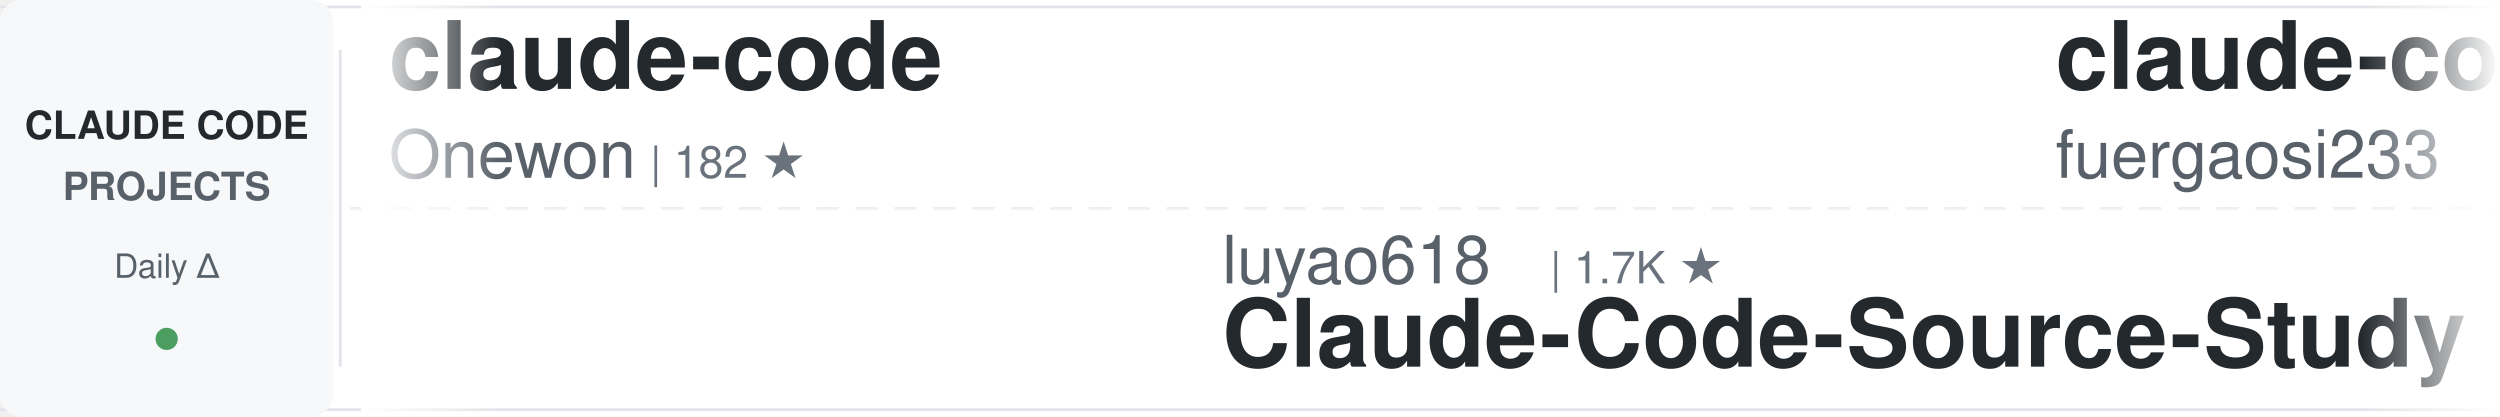
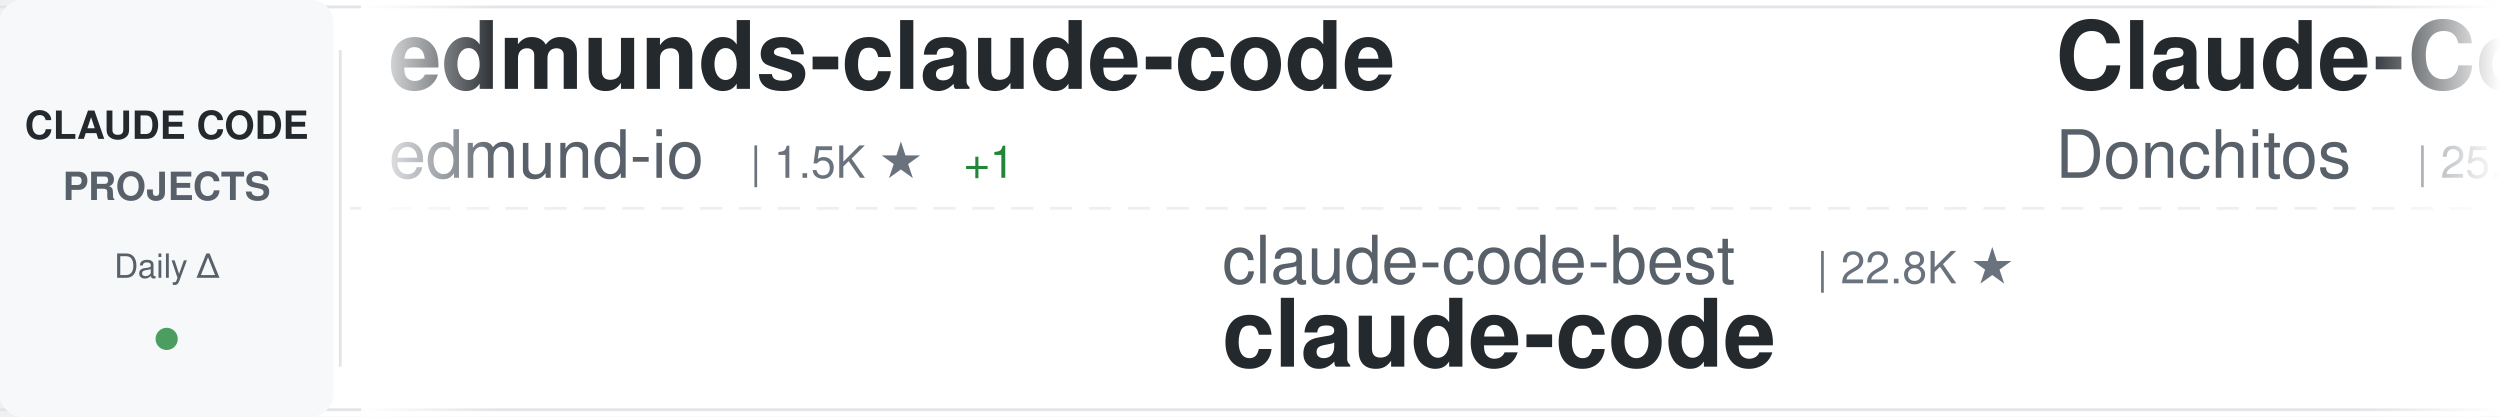
<svg xmlns="http://www.w3.org/2000/svg" width="900" height="150">
  <defs>
    <linearGradient id="awesomeLeftFade" x1="0%" y1="0%" x2="100%" y2="0%">
      <stop offset="0%" style="stop-color:#ffffff;stop-opacity:1" />
      <stop offset="100%" style="stop-color:#ffffff;stop-opacity:0" />
    </linearGradient>
    <linearGradient id="awesomeRightFade" x1="0%" y1="0%" x2="100%" y2="0%">
      <stop offset="0%" style="stop-color:#ffffff;stop-opacity:0" />
      <stop offset="100%" style="stop-color:#ffffff;stop-opacity:1" />
    </linearGradient>
  </defs>
  <rect width="900" height="150" fill="#ffffff" rx="8" />
  <rect x="0" y="2" width="900" height="1" fill="#e1e4e8" />
  <rect x="0" y="147" width="900" height="1" fill="#e1e4e8" />
  <line x1="0" y1="75" x2="900" y2="75" stroke="#e1e4e8" stroke-width="1" stroke-dasharray="8 6" opacity="0.6" />
  <rect x="0" y="0" width="120" height="150" fill="#f6f8fa" rx="8" />
  <text x="60" y="50" font-family="-apple-system, BlinkMacSystemFont, 'Segoe UI', Helvetica, Arial, sans-serif" font-size="14" font-weight="600" fill="#24292e" text-anchor="middle">CLAUDE CODE</text>
  <text x="60" y="72" font-family="-apple-system, BlinkMacSystemFont, 'Segoe UI', Helvetica, Arial, sans-serif" font-size="14" font-weight="600" fill="#586069" text-anchor="middle">PROJECTS</text>
  <text x="60" y="100" font-family="-apple-system, BlinkMacSystemFont, 'Segoe UI', Helvetica, Arial, sans-serif" font-size="12" font-weight="500" fill="#586069" text-anchor="middle">Daily Δ</text>
  <circle cx="60" cy="122" r="4" fill="#22863a" opacity="0.8" />
  <rect x="122" y="18" width="1" height="114" fill="#e1e4e8" />
  <clipPath id="awesomeTickerClip">
    <rect x="130" y="0" width="770" height="150" />
  </clipPath>
  <g clip-path="url(#awesomeTickerClip)">
    <g id="awesomeTickerItems">
      <animateTransform attributeName="transform" attributeType="XML" type="translate" from="0 0" to="-3000 0" dur="54s" repeatCount="indefinite" />
      <g transform="translate(0, 0)">
-         <text x="140" y="32" font-family="-apple-system, BlinkMacSystemFont, 'Segoe UI', Helvetica, Arial, sans-serif" font-size="34" font-weight="600" fill="#24292e">claude-code</text>
-         <text x="140" y="64" font-family="-apple-system, BlinkMacSystemFont, 'Segoe UI', Helvetica, Arial, sans-serif" font-size="24" font-weight="400" fill="#586069">Onewon</text>
-         <text x="234" y="64" font-family="-apple-system, BlinkMacSystemFont, 'Segoe UI', Helvetica, Arial, sans-serif" font-size="16" font-weight="500" fill="#6a737d">| 182 ★</text>
+         <text x="140" y="32" font-family="-apple-system, BlinkMacSystemFont, 'Segoe UI', Helvetica, Arial, sans-serif" font-size="34" font-weight="600" fill="#24292e">edmunds-claude-code</text>
+         <text x="140" y="64" font-family="-apple-system, BlinkMacSystemFont, 'Segoe UI', Helvetica, Arial, sans-serif" font-size="24" font-weight="400" fill="#586069">edmund-io</text>
+         <text x="270" y="64" font-family="-apple-system, BlinkMacSystemFont, 'Segoe UI', Helvetica, Arial, sans-serif" font-size="16" font-weight="500" fill="#6a737d">| 1.5K ★</text>
+         <text x="347" y="64" font-family="-apple-system, BlinkMacSystemFont, 'Segoe UI', Helvetica, Arial, sans-serif" font-size="16" font-weight="500" fill="#22863a"> +1</text>
      </g>
      <g transform="translate(300, 0)">
+         <text x="140" y="102" font-family="-apple-system, BlinkMacSystemFont, 'Segoe UI', Helvetica, Arial, sans-serif" font-size="24" font-weight="400" fill="#586069">claude-code-best</text>
+         <text x="354" y="102" font-family="-apple-system, BlinkMacSystemFont, 'Segoe UI', Helvetica, Arial, sans-serif" font-size="16" font-weight="500" fill="#6a737d">| 22.8K ★</text>
+         <text x="140" y="132" font-family="-apple-system, BlinkMacSystemFont, 'Segoe UI', Helvetica, Arial, sans-serif" font-size="34" font-weight="600" fill="#24292e">claude-code</text>
+       </g>
+       <g transform="translate(600, 0)">
+         <text x="140" y="32" font-family="-apple-system, BlinkMacSystemFont, 'Segoe UI', Helvetica, Arial, sans-serif" font-size="34" font-weight="600" fill="#24292e">Claude-Code-Game-Studios</text>
+         <text x="140" y="64" font-family="-apple-system, BlinkMacSystemFont, 'Segoe UI', Helvetica, Arial, sans-serif" font-size="24" font-weight="400" fill="#586069">Donchitos</text>
+         <text x="270" y="64" font-family="-apple-system, BlinkMacSystemFont, 'Segoe UI', Helvetica, Arial, sans-serif" font-size="16" font-weight="500" fill="#6a737d">| 25.7K ★</text>
+         <text x="356" y="64" font-family="-apple-system, BlinkMacSystemFont, 'Segoe UI', Helvetica, Arial, sans-serif" font-size="16" font-weight="500" fill="#22863a"> +10</text>
+       </g>
+       <g transform="translate(900, 0)">
+         <text x="140" y="102" font-family="-apple-system, BlinkMacSystemFont, 'Segoe UI', Helvetica, Arial, sans-serif" font-size="24" font-weight="400" fill="#586069">musistudio</text>
+         <text x="282" y="102" font-family="-apple-system, BlinkMacSystemFont, 'Segoe UI', Helvetica, Arial, sans-serif" font-size="16" font-weight="500" fill="#6a737d">| 37.5K ★</text>
+         <text x="368" y="102" font-family="-apple-system, BlinkMacSystemFont, 'Segoe UI', Helvetica, Arial, sans-serif" font-size="16" font-weight="500" fill="#22863a"> +4</text>
+         <text x="140" y="132" font-family="-apple-system, BlinkMacSystemFont, 'Segoe UI', Helvetica, Arial, sans-serif" font-size="34" font-weight="600" fill="#24292e">claude-code-router</text>
+       </g>
+       <g transform="translate(1200, 0)">
+         <text x="140" y="32" font-family="-apple-system, BlinkMacSystemFont, 'Segoe UI', Helvetica, Arial, sans-serif" font-size="34" font-weight="600" fill="#24292e">claude-code-infrastructu...</text>
+         <text x="140" y="64" font-family="-apple-system, BlinkMacSystemFont, 'Segoe UI', Helvetica, Arial, sans-serif" font-size="24" font-weight="400" fill="#586069">diet103</text>
+         <text x="246" y="64" font-family="-apple-system, BlinkMacSystemFont, 'Segoe UI', Helvetica, Arial, sans-serif" font-size="16" font-weight="500" fill="#6a737d">| 10.0K ★</text>
+       </g>
+       <g transform="translate(1500, 0)">
+         <text x="140" y="102" font-family="-apple-system, BlinkMacSystemFont, 'Segoe UI', Helvetica, Arial, sans-serif" font-size="24" font-weight="400" fill="#586069">kodu-ai</text>
+         <text x="246" y="102" font-family="-apple-system, BlinkMacSystemFont, 'Segoe UI', Helvetica, Arial, sans-serif" font-size="16" font-weight="500" fill="#6a737d">| 5.2K ★</text>
+         <text x="140" y="132" font-family="-apple-system, BlinkMacSystemFont, 'Segoe UI', Helvetica, Arial, sans-serif" font-size="34" font-weight="600" fill="#24292e">claude-coder</text>
+       </g>
+       <g transform="translate(1800, 0)">
+         <text x="140" y="32" font-family="-apple-system, BlinkMacSystemFont, 'Segoe UI', Helvetica, Arial, sans-serif" font-size="34" font-weight="600" fill="#24292e">claude-code-spec-workflo...</text>
+         <text x="140" y="64" font-family="-apple-system, BlinkMacSystemFont, 'Segoe UI', Helvetica, Arial, sans-serif" font-size="24" font-weight="400" fill="#586069">Pimzino</text>
+         <text x="246" y="64" font-family="-apple-system, BlinkMacSystemFont, 'Segoe UI', Helvetica, Arial, sans-serif" font-size="16" font-weight="500" fill="#6a737d">| 3.9K ★</text>
+       </g>
+       <g transform="translate(2100, 0)">
        <text x="140" y="102" font-family="-apple-system, BlinkMacSystemFont, 'Segoe UI', Helvetica, Arial, sans-serif" font-size="24" font-weight="400" fill="#586069">luyao618</text>
        <text x="258" y="102" font-family="-apple-system, BlinkMacSystemFont, 'Segoe UI', Helvetica, Arial, sans-serif" font-size="16" font-weight="500" fill="#6a737d">| 1.7K ★</text>
        <text x="140" y="132" font-family="-apple-system, BlinkMacSystemFont, 'Segoe UI', Helvetica, Arial, sans-serif" font-size="34" font-weight="600" fill="#24292e">Claude-Code-Source-Study</text>
      </g>
-       <g transform="translate(600, 0)">
-         <text x="140" y="32" font-family="-apple-system, BlinkMacSystemFont, 'Segoe UI', Helvetica, Arial, sans-serif" font-size="34" font-weight="600" fill="#24292e">claude-code-proxy</text>
-         <text x="140" y="64" font-family="-apple-system, BlinkMacSystemFont, 'Segoe UI', Helvetica, Arial, sans-serif" font-size="24" font-weight="400" fill="#586069">fuergaosi233</text>
-         <text x="306" y="64" font-family="-apple-system, BlinkMacSystemFont, 'Segoe UI', Helvetica, Arial, sans-serif" font-size="16" font-weight="500" fill="#6a737d">| 2.8K ★</text>
+       <g transform="translate(2400, 0)">
+         <text x="140" y="32" font-family="-apple-system, BlinkMacSystemFont, 'Segoe UI', Helvetica, Arial, sans-serif" font-size="34" font-weight="600" fill="#24292e">claude-code-video-toolki...</text>
+         <text x="140" y="64" font-family="-apple-system, BlinkMacSystemFont, 'Segoe UI', Helvetica, Arial, sans-serif" font-size="24" font-weight="400" fill="#586069">digitalsamba</text>
+         <text x="306" y="64" font-family="-apple-system, BlinkMacSystemFont, 'Segoe UI', Helvetica, Arial, sans-serif" font-size="16" font-weight="500" fill="#6a737d">| 2.2K ★</text>
      </g>
-       <g transform="translate(900, 0)">
-         <text x="140" y="102" font-family="-apple-system, BlinkMacSystemFont, 'Segoe UI', Helvetica, Arial, sans-serif" font-size="24" font-weight="400" fill="#586069">darcyegb</text>
-         <text x="258" y="102" font-family="-apple-system, BlinkMacSystemFont, 'Segoe UI', Helvetica, Arial, sans-serif" font-size="16" font-weight="500" fill="#6a737d">| 771 ★</text>
-         <text x="140" y="132" font-family="-apple-system, BlinkMacSystemFont, 'Segoe UI', Helvetica, Arial, sans-serif" font-size="34" font-weight="600" fill="#24292e">ClaudeCodeAgents</text>
+       <g transform="translate(2700, 0)">
+         <text x="140" y="102" font-family="-apple-system, BlinkMacSystemFont, 'Segoe UI', Helvetica, Arial, sans-serif" font-size="24" font-weight="400" fill="#586069">zebbern</text>
+         <text x="246" y="102" font-family="-apple-system, BlinkMacSystemFont, 'Segoe UI', Helvetica, Arial, sans-serif" font-size="16" font-weight="500" fill="#6a737d">| 4.6K ★</text>
+         <text x="140" y="132" font-family="-apple-system, BlinkMacSystemFont, 'Segoe UI', Helvetica, Arial, sans-serif" font-size="34" font-weight="600" fill="#24292e">claude-code-guide</text>
      </g>
-       <g transform="translate(1200, 0)">
-         <text x="140" y="32" font-family="-apple-system, BlinkMacSystemFont, 'Segoe UI', Helvetica, Arial, sans-serif" font-size="34" font-weight="600" fill="#24292e">claude-code-source</text>
-         <text x="140" y="64" font-family="-apple-system, BlinkMacSystemFont, 'Segoe UI', Helvetica, Arial, sans-serif" font-size="24" font-weight="400" fill="#586069">hangsman</text>
-         <text x="258" y="64" font-family="-apple-system, BlinkMacSystemFont, 'Segoe UI', Helvetica, Arial, sans-serif" font-size="16" font-weight="500" fill="#6a737d">| 797 ★</text>
+       <g transform="translate(3000, 0)">
+         <text x="140" y="32" font-family="-apple-system, BlinkMacSystemFont, 'Segoe UI', Helvetica, Arial, sans-serif" font-size="34" font-weight="600" fill="#24292e">edmunds-claude-code</text>
+         <text x="140" y="64" font-family="-apple-system, BlinkMacSystemFont, 'Segoe UI', Helvetica, Arial, sans-serif" font-size="24" font-weight="400" fill="#586069">edmund-io</text>
+         <text x="270" y="64" font-family="-apple-system, BlinkMacSystemFont, 'Segoe UI', Helvetica, Arial, sans-serif" font-size="16" font-weight="500" fill="#6a737d">| 1.5K ★</text>
+         <text x="347" y="64" font-family="-apple-system, BlinkMacSystemFont, 'Segoe UI', Helvetica, Arial, sans-serif" font-size="16" font-weight="500" fill="#22863a"> +1</text>
      </g>
-       <g transform="translate(1500, 0)">
-         <text x="140" y="102" font-family="-apple-system, BlinkMacSystemFont, 'Segoe UI', Helvetica, Arial, sans-serif" font-size="24" font-weight="400" fill="#586069">Windy3f3f3f3f</text>
-         <text x="318" y="102" font-family="-apple-system, BlinkMacSystemFont, 'Segoe UI', Helvetica, Arial, sans-serif" font-size="16" font-weight="500" fill="#6a737d">| 3.7K ★</text>
-         <text x="395" y="102" font-family="-apple-system, BlinkMacSystemFont, 'Segoe UI', Helvetica, Arial, sans-serif" font-size="16" font-weight="500" fill="#22863a"> +2</text>
-         <text x="140" y="132" font-family="-apple-system, BlinkMacSystemFont, 'Segoe UI', Helvetica, Arial, sans-serif" font-size="34" font-weight="600" fill="#24292e">how-claude-code-works</text>
-       </g>
-       <g transform="translate(1800, 0)">
-         <text x="140" y="32" font-family="-apple-system, BlinkMacSystemFont, 'Segoe UI', Helvetica, Arial, sans-serif" font-size="34" font-weight="600" fill="#24292e">claude-code</text>
-         <text x="140" y="64" font-family="-apple-system, BlinkMacSystemFont, 'Segoe UI', Helvetica, Arial, sans-serif" font-size="24" font-weight="400" fill="#586069">RishabhK103</text>
-         <text x="294" y="64" font-family="-apple-system, BlinkMacSystemFont, 'Segoe UI', Helvetica, Arial, sans-serif" font-size="16" font-weight="500" fill="#6a737d">| 107 ★</text>
-       </g>
-       <g transform="translate(2100, 0)">
+       <g transform="translate(3300, 0)">
        <text x="140" y="102" font-family="-apple-system, BlinkMacSystemFont, 'Segoe UI', Helvetica, Arial, sans-serif" font-size="24" font-weight="400" fill="#586069">claude-code-best</text>
        <text x="354" y="102" font-family="-apple-system, BlinkMacSystemFont, 'Segoe UI', Helvetica, Arial, sans-serif" font-size="16" font-weight="500" fill="#6a737d">| 22.8K ★</text>
-         <text x="440" y="102" font-family="-apple-system, BlinkMacSystemFont, 'Segoe UI', Helvetica, Arial, sans-serif" font-size="16" font-weight="500" fill="#22863a"> +4</text>
        <text x="140" y="132" font-family="-apple-system, BlinkMacSystemFont, 'Segoe UI', Helvetica, Arial, sans-serif" font-size="34" font-weight="600" fill="#24292e">claude-code</text>
      </g>
-       <g transform="translate(2400, 0)">
-         <text x="140" y="32" font-family="-apple-system, BlinkMacSystemFont, 'Segoe UI', Helvetica, Arial, sans-serif" font-size="34" font-weight="600" fill="#24292e">ralph-claude-code</text>
-         <text x="140" y="64" font-family="-apple-system, BlinkMacSystemFont, 'Segoe UI', Helvetica, Arial, sans-serif" font-size="24" font-weight="400" fill="#586069">frankbria</text>
-         <text x="270" y="64" font-family="-apple-system, BlinkMacSystemFont, 'Segoe UI', Helvetica, Arial, sans-serif" font-size="16" font-weight="500" fill="#6a737d">| 9.6K ★</text>
-       </g>
-       <g transform="translate(2700, 0)">
-         <text x="140" y="102" font-family="-apple-system, BlinkMacSystemFont, 'Segoe UI', Helvetica, Arial, sans-serif" font-size="24" font-weight="400" fill="#586069">nicedreamzapp</text>
-         <text x="318" y="102" font-family="-apple-system, BlinkMacSystemFont, 'Segoe UI', Helvetica, Arial, sans-serif" font-size="16" font-weight="500" fill="#6a737d">| 3.3K ★</text>
-         <text x="395" y="102" font-family="-apple-system, BlinkMacSystemFont, 'Segoe UI', Helvetica, Arial, sans-serif" font-size="16" font-weight="500" fill="#22863a"> +1</text>
-         <text x="140" y="132" font-family="-apple-system, BlinkMacSystemFont, 'Segoe UI', Helvetica, Arial, sans-serif" font-size="34" font-weight="600" fill="#24292e">claude-code-local</text>
-       </g>
-       <g transform="translate(3000, 0)">
-         <text x="140" y="32" font-family="-apple-system, BlinkMacSystemFont, 'Segoe UI', Helvetica, Arial, sans-serif" font-size="34" font-weight="600" fill="#24292e">claude-code</text>
-         <text x="140" y="64" font-family="-apple-system, BlinkMacSystemFont, 'Segoe UI', Helvetica, Arial, sans-serif" font-size="24" font-weight="400" fill="#586069">Onewon</text>
-         <text x="234" y="64" font-family="-apple-system, BlinkMacSystemFont, 'Segoe UI', Helvetica, Arial, sans-serif" font-size="16" font-weight="500" fill="#6a737d">| 182 ★</text>
-       </g>
-       <g transform="translate(3300, 0)">
-         <text x="140" y="102" font-family="-apple-system, BlinkMacSystemFont, 'Segoe UI', Helvetica, Arial, sans-serif" font-size="24" font-weight="400" fill="#586069">luyao618</text>
-         <text x="258" y="102" font-family="-apple-system, BlinkMacSystemFont, 'Segoe UI', Helvetica, Arial, sans-serif" font-size="16" font-weight="500" fill="#6a737d">| 1.7K ★</text>
-         <text x="140" y="132" font-family="-apple-system, BlinkMacSystemFont, 'Segoe UI', Helvetica, Arial, sans-serif" font-size="34" font-weight="600" fill="#24292e">Claude-Code-Source-Study</text>
-       </g>
      <g transform="translate(3600, 0)">
-         <text x="140" y="32" font-family="-apple-system, BlinkMacSystemFont, 'Segoe UI', Helvetica, Arial, sans-serif" font-size="34" font-weight="600" fill="#24292e">claude-code-proxy</text>
-         <text x="140" y="64" font-family="-apple-system, BlinkMacSystemFont, 'Segoe UI', Helvetica, Arial, sans-serif" font-size="24" font-weight="400" fill="#586069">fuergaosi233</text>
-         <text x="306" y="64" font-family="-apple-system, BlinkMacSystemFont, 'Segoe UI', Helvetica, Arial, sans-serif" font-size="16" font-weight="500" fill="#6a737d">| 2.8K ★</text>
+         <text x="140" y="32" font-family="-apple-system, BlinkMacSystemFont, 'Segoe UI', Helvetica, Arial, sans-serif" font-size="34" font-weight="600" fill="#24292e">Claude-Code-Game-Studios</text>
+         <text x="140" y="64" font-family="-apple-system, BlinkMacSystemFont, 'Segoe UI', Helvetica, Arial, sans-serif" font-size="24" font-weight="400" fill="#586069">Donchitos</text>
+         <text x="270" y="64" font-family="-apple-system, BlinkMacSystemFont, 'Segoe UI', Helvetica, Arial, sans-serif" font-size="16" font-weight="500" fill="#6a737d">| 25.7K ★</text>
+         <text x="356" y="64" font-family="-apple-system, BlinkMacSystemFont, 'Segoe UI', Helvetica, Arial, sans-serif" font-size="16" font-weight="500" fill="#22863a"> +10</text>
      </g>
      <g transform="translate(3900, 0)">
-         <text x="140" y="102" font-family="-apple-system, BlinkMacSystemFont, 'Segoe UI', Helvetica, Arial, sans-serif" font-size="24" font-weight="400" fill="#586069">darcyegb</text>
-         <text x="258" y="102" font-family="-apple-system, BlinkMacSystemFont, 'Segoe UI', Helvetica, Arial, sans-serif" font-size="16" font-weight="500" fill="#6a737d">| 771 ★</text>
-         <text x="140" y="132" font-family="-apple-system, BlinkMacSystemFont, 'Segoe UI', Helvetica, Arial, sans-serif" font-size="34" font-weight="600" fill="#24292e">ClaudeCodeAgents</text>
+         <text x="140" y="102" font-family="-apple-system, BlinkMacSystemFont, 'Segoe UI', Helvetica, Arial, sans-serif" font-size="24" font-weight="400" fill="#586069">musistudio</text>
+         <text x="282" y="102" font-family="-apple-system, BlinkMacSystemFont, 'Segoe UI', Helvetica, Arial, sans-serif" font-size="16" font-weight="500" fill="#6a737d">| 37.5K ★</text>
+         <text x="368" y="102" font-family="-apple-system, BlinkMacSystemFont, 'Segoe UI', Helvetica, Arial, sans-serif" font-size="16" font-weight="500" fill="#22863a"> +4</text>
+         <text x="140" y="132" font-family="-apple-system, BlinkMacSystemFont, 'Segoe UI', Helvetica, Arial, sans-serif" font-size="34" font-weight="600" fill="#24292e">claude-code-router</text>
      </g>
    </g>
  </g>
  <rect x="130" y="0" width="50" height="150" fill="url(#awesomeLeftFade)" />
  <rect x="850" y="0" width="50" height="150" fill="url(#awesomeRightFade)" />
</svg>
